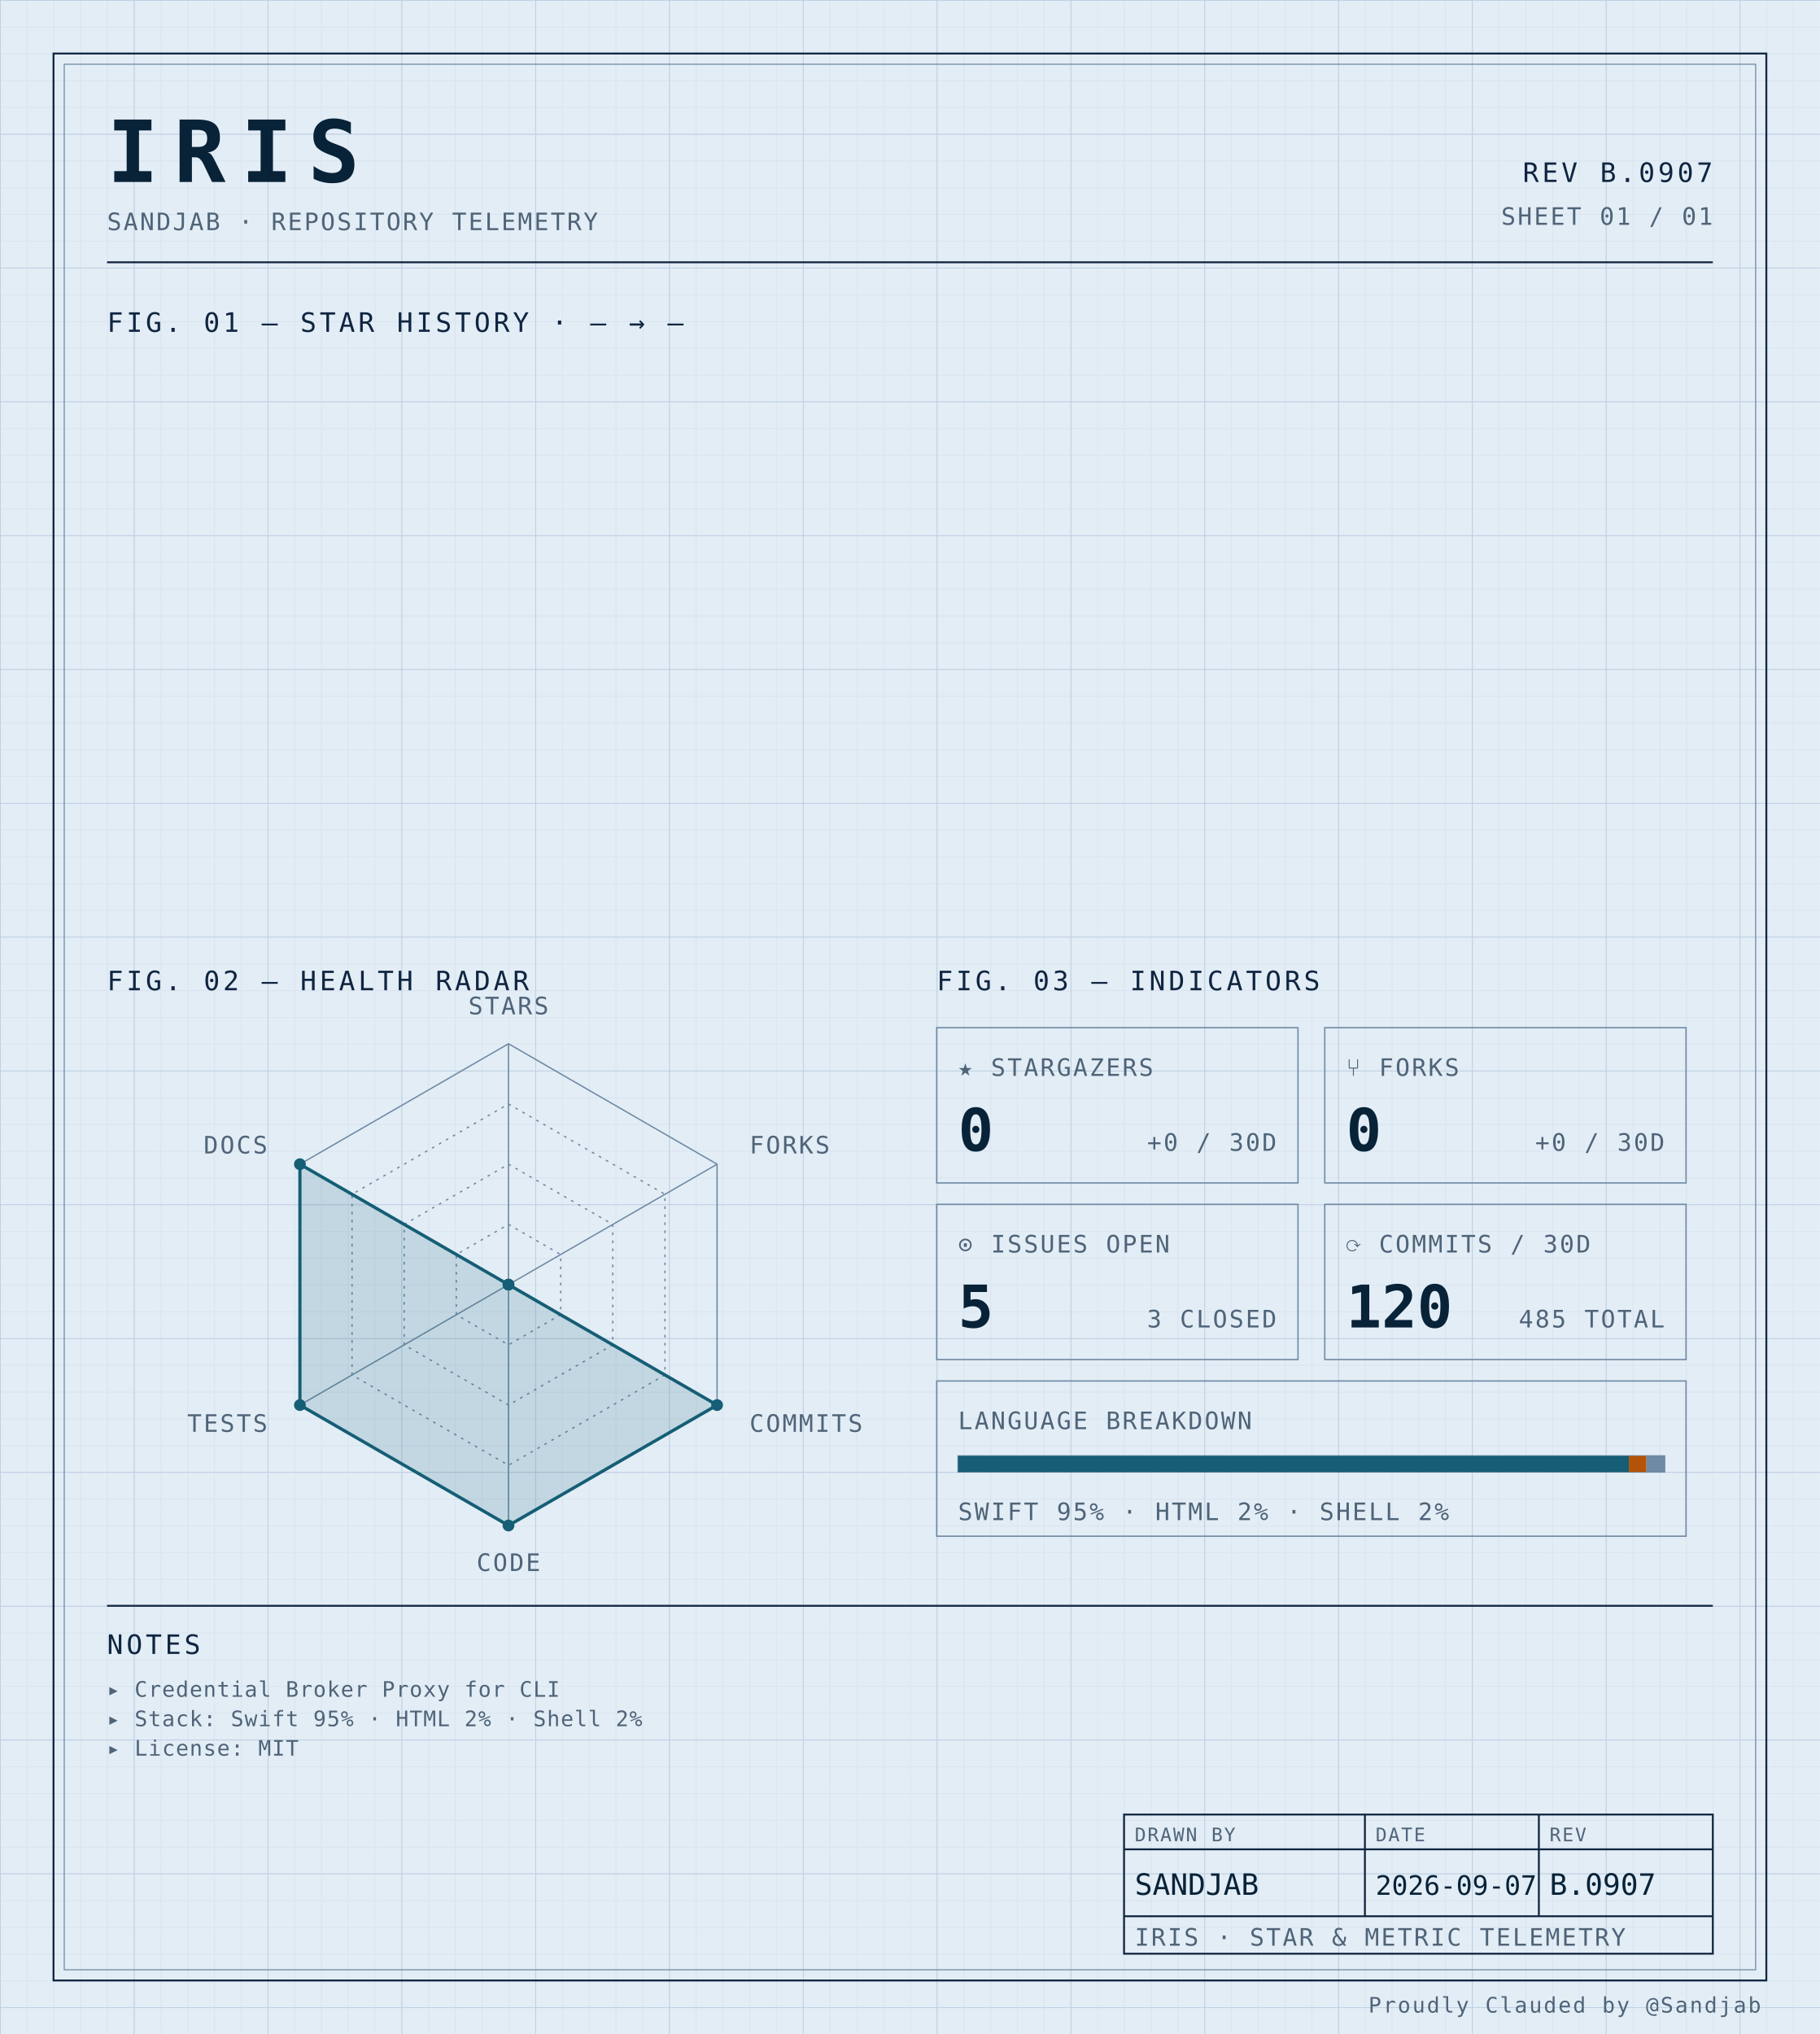
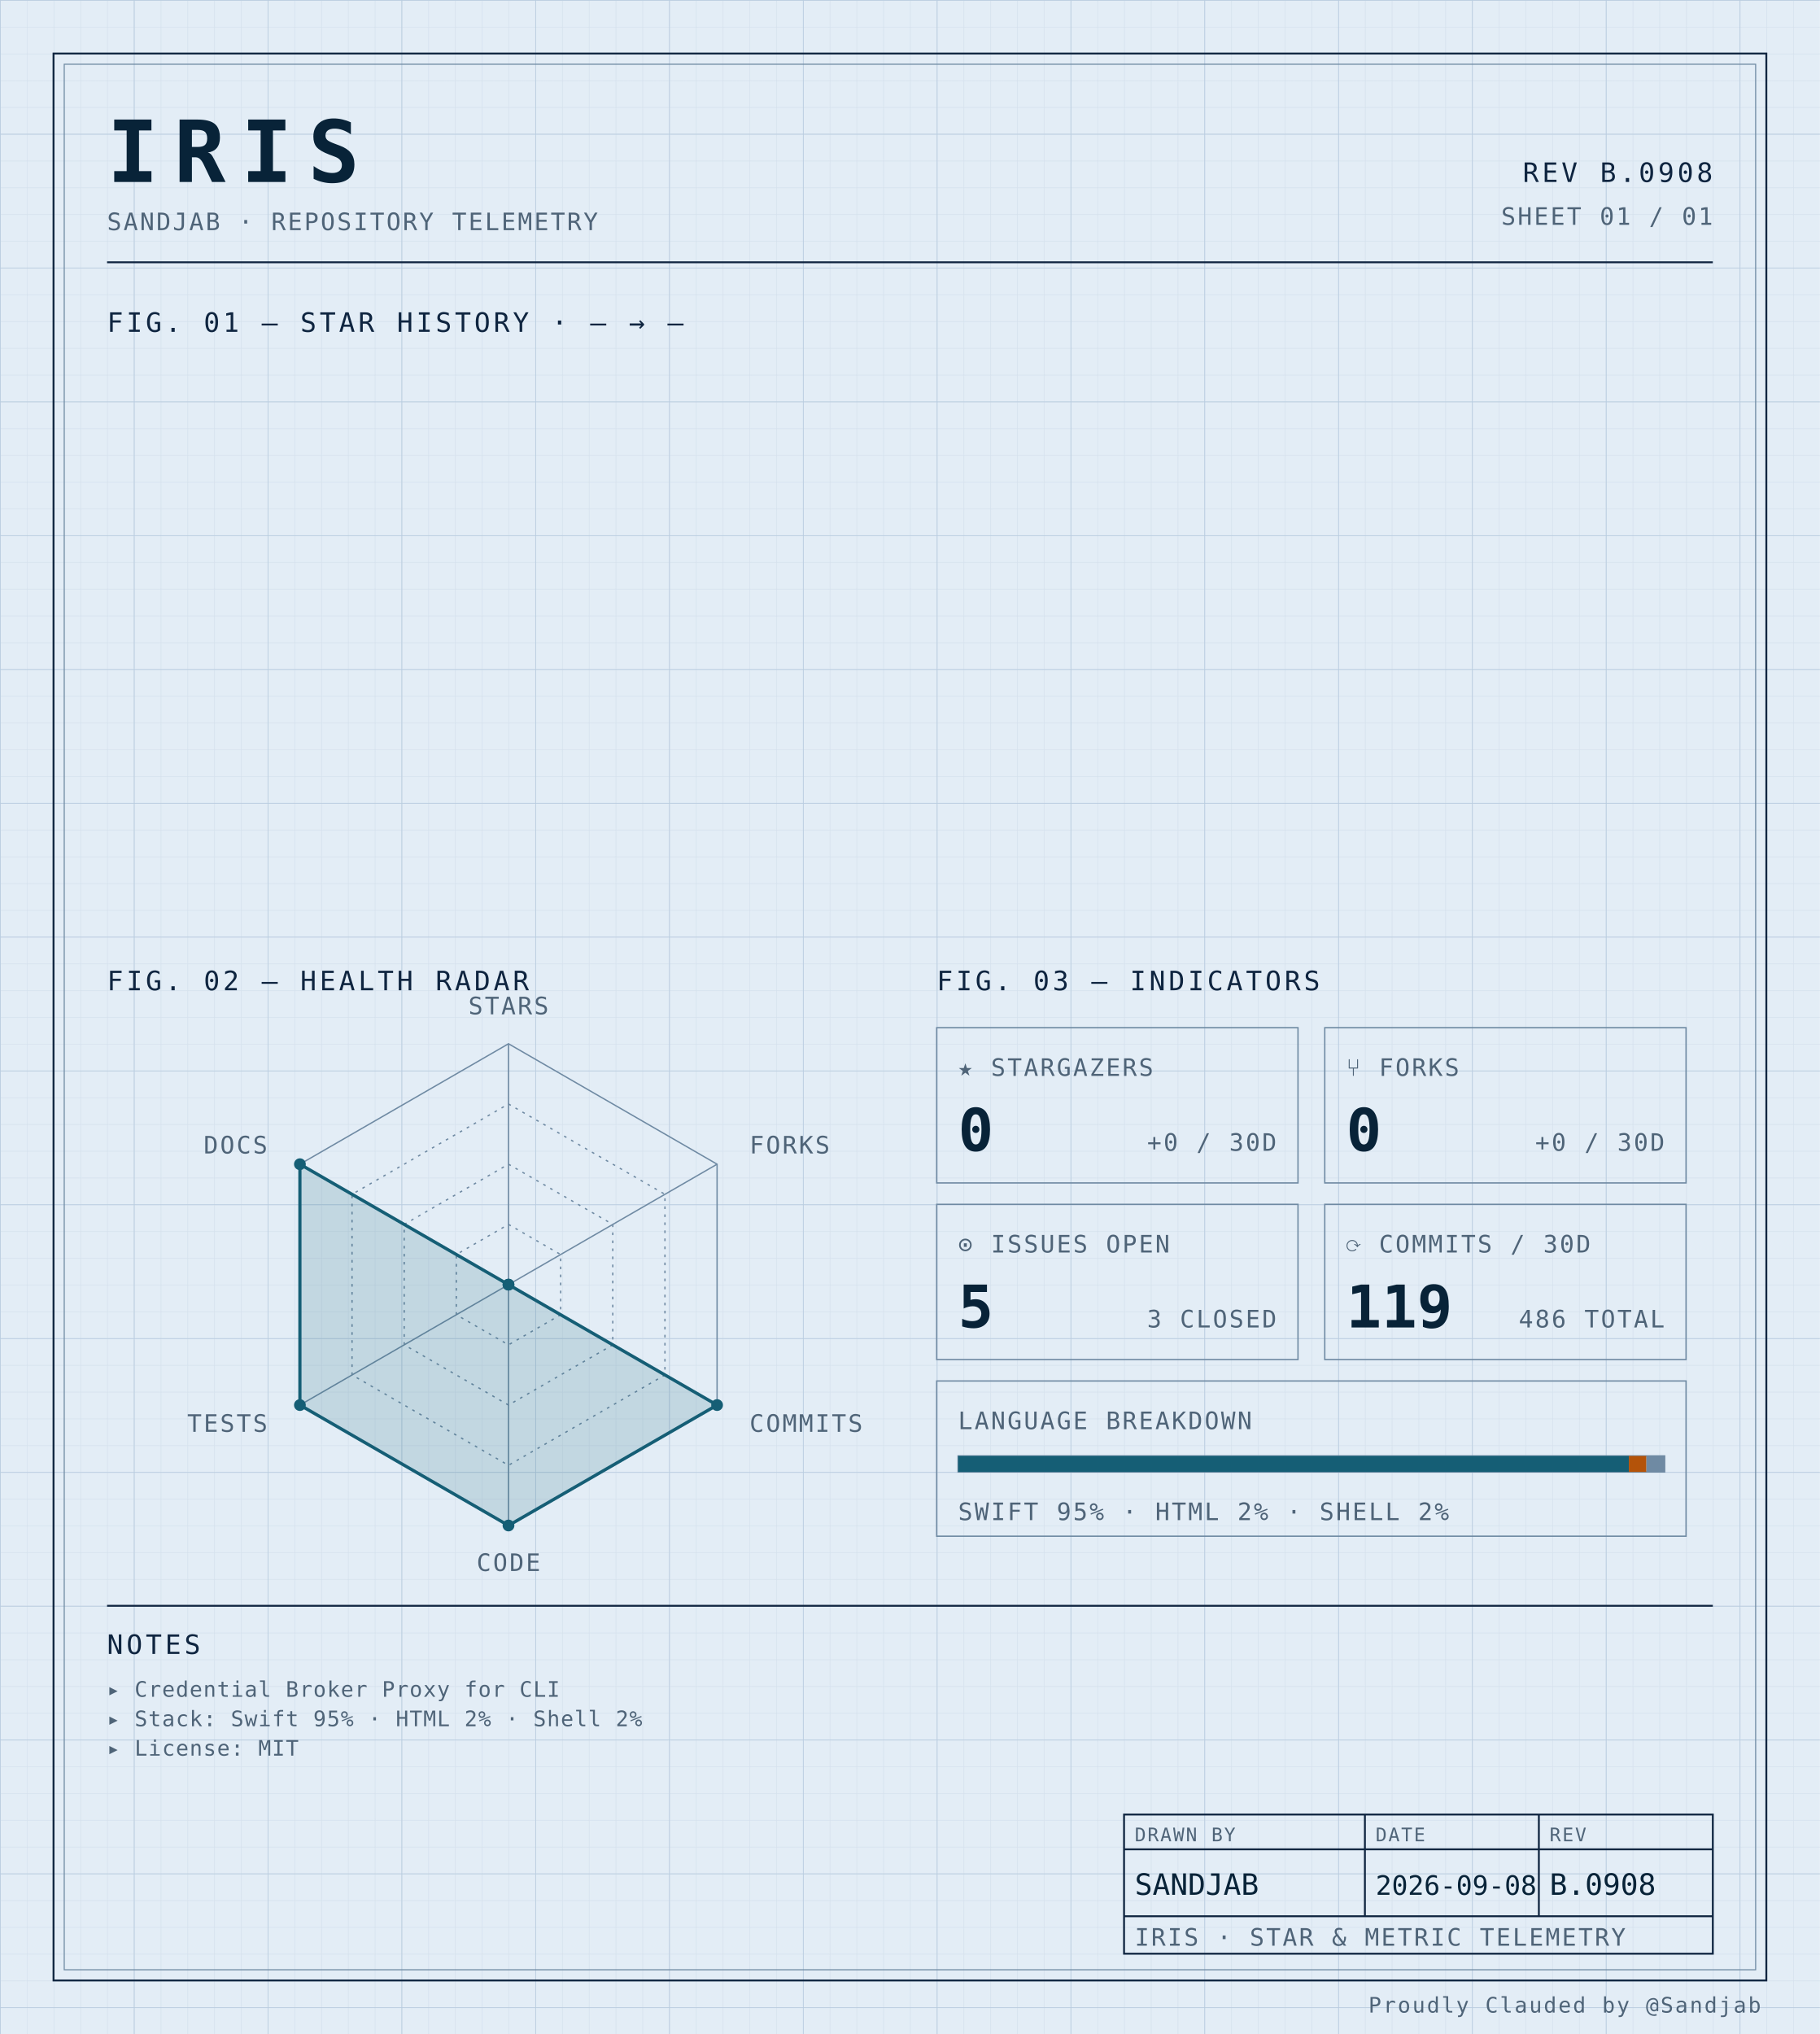
<svg xmlns="http://www.w3.org/2000/svg" width="100%" viewBox="0 0 680 760" role="img">
  <defs>
    <pattern id="grid-fine" width="10" height="10" patternUnits="userSpaceOnUse">
      <path d="M10 0H0V10" fill="none" stroke="#d4e0ec" stroke-width="0.4" />
    </pattern>
    <pattern id="grid-major" width="50" height="50" patternUnits="userSpaceOnUse">
      <path d="M50 0H0V50" fill="none" stroke="#b8cce0" stroke-width="0.5" />
    </pattern>
  </defs>
  <rect x="0" y="0" width="680" height="760" fill="#e3edf6" />
  <rect x="0" y="0" width="680" height="760" fill="url(#grid-fine)" />
  <rect x="0" y="0" width="680" height="760" fill="url(#grid-major)" />
  <rect x="20" y="20" width="640" height="720" fill="none" stroke="#0f2540" stroke-width="0.7" />
  <rect x="24" y="24" width="632" height="712" fill="none" stroke="#6f8aa3" stroke-width="0.4" />
  <text x="40" y="68" font-family="ui-monospace, 'SF Mono', 'JetBrains Mono', 'Cascadia Code', Consolas, monospace" font-size="32" font-weight="700" fill="#082338" text-anchor="start" letter-spacing="0.18em">IRIS</text>
  <text x="40" y="86" font-family="ui-monospace, 'SF Mono', 'JetBrains Mono', 'Cascadia Code', Consolas, monospace" font-size="9" font-weight="400" fill="#4f6478" text-anchor="start" letter-spacing="0.08em">SANDJAB · REPOSITORY TELEMETRY</text>
-   <text x="640" y="68" font-family="ui-monospace, 'SF Mono', 'JetBrains Mono', 'Cascadia Code', Consolas, monospace" font-size="10" font-weight="400" fill="#0f2540" text-anchor="end" letter-spacing="0.12em">REV B.0907</text>
+   <text x="640" y="68" font-family="ui-monospace, 'SF Mono', 'JetBrains Mono', 'Cascadia Code', Consolas, monospace" font-size="10" font-weight="400" fill="#0f2540" text-anchor="end" letter-spacing="0.12em">REV B.0908</text>
  <text x="640" y="84" font-family="ui-monospace, 'SF Mono', 'JetBrains Mono', 'Cascadia Code', Consolas, monospace" font-size="9" font-weight="400" fill="#4f6478" text-anchor="end" letter-spacing="0.08em">SHEET 01 / 01</text>
  <line x1="40" y1="98" x2="640" y2="98" stroke="#0f2540" stroke-width="0.7" />
  <text x="40" y="124" font-family="ui-monospace, 'SF Mono', 'JetBrains Mono', 'Cascadia Code', Consolas, monospace" font-size="10" font-weight="400" fill="#0f2540" text-anchor="start" letter-spacing="0.12em">FIG. 01 — STAR HISTORY · — → —</text>
  <text x="40" y="370" font-family="ui-monospace, 'SF Mono', 'JetBrains Mono', 'Cascadia Code', Consolas, monospace" font-size="10" font-weight="400" fill="#0f2540" text-anchor="start" letter-spacing="0.12em">FIG. 02 — HEALTH RADAR</text>
  <g transform="translate(190 480)">
    <polygon points="0.00,-90.00 77.94,-45.00 77.94,45.00 0.00,90.00 -77.94,45.00 -77.94,-45.00" fill="none" stroke="#6f8aa3" stroke-width="0.5" />
    <polygon points="0.00,-67.50 58.46,-33.75 58.46,33.75 0.00,67.50 -58.46,33.75 -58.46,-33.75" fill="none" stroke="#6f8aa3" stroke-width="0.5" stroke-dasharray="1,2" />
    <polygon points="0.00,-45.00 38.97,-22.50 38.97,22.50 0.00,45.00 -38.97,22.50 -38.97,-22.50" fill="none" stroke="#6f8aa3" stroke-width="0.5" stroke-dasharray="1,2" />
    <polygon points="0.00,-22.50 19.49,-11.25 19.49,11.25 0.00,22.50 -19.49,11.25 -19.49,-11.25" fill="none" stroke="#6f8aa3" stroke-width="0.5" stroke-dasharray="1,2" />
    <line x1="0" y1="0" x2="0.00" y2="-90.00" stroke="#6f8aa3" stroke-width="0.5" />
    <line x1="0" y1="0" x2="77.94" y2="-45.00" stroke="#6f8aa3" stroke-width="0.5" />
    <line x1="0" y1="0" x2="77.94" y2="45.00" stroke="#6f8aa3" stroke-width="0.5" />
    <line x1="0" y1="0" x2="0.00" y2="90.00" stroke="#6f8aa3" stroke-width="0.5" />
    <line x1="0" y1="0" x2="-77.94" y2="45.00" stroke="#6f8aa3" stroke-width="0.5" />
    <line x1="0" y1="0" x2="-77.94" y2="-45.00" stroke="#6f8aa3" stroke-width="0.5" />
    <polygon points="0.00,0.00 0.00,0.00 77.94,45.00 0.00,90.00 -77.94,45.00 -77.94,-45.00" fill="#155e75" fill-opacity="0.16" stroke="#155e75" stroke-width="1.2" />
    <circle cx="0.00" cy="0.00" r="2.2" fill="#155e75" />
    <circle cx="0.00" cy="0.00" r="2.2" fill="#155e75" />
    <circle cx="77.94" cy="45.00" r="2.2" fill="#155e75" />
    <circle cx="0.00" cy="90.00" r="2.2" fill="#155e75" />
    <circle cx="-77.94" cy="45.00" r="2.2" fill="#155e75" />
    <circle cx="-77.94" cy="-45.00" r="2.2" fill="#155e75" />
    <text x="6.3681633555662356e-15" y="-101" font-family="ui-monospace, 'SF Mono', 'JetBrains Mono', 'Cascadia Code', Consolas, monospace" font-size="9" font-weight="400" fill="#4f6478" text-anchor="middle" letter-spacing="0.08em">STARS</text>
    <text x="90.067" y="-49" font-family="ui-monospace, 'SF Mono', 'JetBrains Mono', 'Cascadia Code', Consolas, monospace" font-size="9" font-weight="400" fill="#4f6478" text-anchor="start" letter-spacing="0.08em">FORKS</text>
    <text x="90.067" y="55" font-family="ui-monospace, 'SF Mono', 'JetBrains Mono', 'Cascadia Code', Consolas, monospace" font-size="9" font-weight="400" fill="#4f6478" text-anchor="start" letter-spacing="0.08em">COMMITS</text>
    <text x="6.3681633555662356e-15" y="107" font-family="ui-monospace, 'SF Mono', 'JetBrains Mono', 'Cascadia Code', Consolas, monospace" font-size="9" font-weight="400" fill="#4f6478" text-anchor="middle" letter-spacing="0.08em">CODE</text>
    <text x="-90.067" y="55" font-family="ui-monospace, 'SF Mono', 'JetBrains Mono', 'Cascadia Code', Consolas, monospace" font-size="9" font-weight="400" fill="#4f6478" text-anchor="end" letter-spacing="0.08em">TESTS</text>
    <text x="-90.067" y="-49" font-family="ui-monospace, 'SF Mono', 'JetBrains Mono', 'Cascadia Code', Consolas, monospace" font-size="9" font-weight="400" fill="#4f6478" text-anchor="end" letter-spacing="0.08em">DOCS</text>
  </g>
  <text x="350" y="370" font-family="ui-monospace, 'SF Mono', 'JetBrains Mono', 'Cascadia Code', Consolas, monospace" font-size="10" font-weight="400" fill="#0f2540" text-anchor="start" letter-spacing="0.12em">FIG. 03 — INDICATORS</text>
  <rect x="350" y="384" width="135" height="58" fill="none" stroke="#6f8aa3" stroke-width="0.5" />
  <text x="358" y="402" font-family="ui-monospace, 'SF Mono', 'JetBrains Mono', 'Cascadia Code', Consolas, monospace" font-size="9" font-weight="400" fill="#4f6478" text-anchor="start" letter-spacing="0.08em">★ STARGAZERS</text>
  <text x="358" y="430" font-family="ui-monospace, 'SF Mono', 'JetBrains Mono', 'Cascadia Code', Consolas, monospace" font-size="22" font-weight="700" fill="#082338" text-anchor="start" letter-spacing="normal">0</text>
  <text x="477" y="430" font-family="ui-monospace, 'SF Mono', 'JetBrains Mono', 'Cascadia Code', Consolas, monospace" font-size="9" font-weight="400" fill="#4f6478" text-anchor="end" letter-spacing="0.08em">+0 / 30D</text>
  <rect x="495" y="384" width="135" height="58" fill="none" stroke="#6f8aa3" stroke-width="0.5" />
  <text x="503" y="402" font-family="ui-monospace, 'SF Mono', 'JetBrains Mono', 'Cascadia Code', Consolas, monospace" font-size="9" font-weight="400" fill="#4f6478" text-anchor="start" letter-spacing="0.08em">⑂ FORKS</text>
  <text x="503" y="430" font-family="ui-monospace, 'SF Mono', 'JetBrains Mono', 'Cascadia Code', Consolas, monospace" font-size="22" font-weight="700" fill="#082338" text-anchor="start" letter-spacing="normal">0</text>
  <text x="622" y="430" font-family="ui-monospace, 'SF Mono', 'JetBrains Mono', 'Cascadia Code', Consolas, monospace" font-size="9" font-weight="400" fill="#4f6478" text-anchor="end" letter-spacing="0.08em">+0 / 30D</text>
  <rect x="350" y="450" width="135" height="58" fill="none" stroke="#6f8aa3" stroke-width="0.5" />
  <text x="358" y="468" font-family="ui-monospace, 'SF Mono', 'JetBrains Mono', 'Cascadia Code', Consolas, monospace" font-size="9" font-weight="400" fill="#4f6478" text-anchor="start" letter-spacing="0.08em">⊙ ISSUES OPEN</text>
  <text x="358" y="496" font-family="ui-monospace, 'SF Mono', 'JetBrains Mono', 'Cascadia Code', Consolas, monospace" font-size="22" font-weight="700" fill="#082338" text-anchor="start" letter-spacing="normal">5</text>
  <text x="477" y="496" font-family="ui-monospace, 'SF Mono', 'JetBrains Mono', 'Cascadia Code', Consolas, monospace" font-size="9" font-weight="400" fill="#4f6478" text-anchor="end" letter-spacing="0.08em">3 CLOSED</text>
  <rect x="495" y="450" width="135" height="58" fill="none" stroke="#6f8aa3" stroke-width="0.5" />
  <text x="503" y="468" font-family="ui-monospace, 'SF Mono', 'JetBrains Mono', 'Cascadia Code', Consolas, monospace" font-size="9" font-weight="400" fill="#4f6478" text-anchor="start" letter-spacing="0.08em">⟳ COMMITS / 30D</text>
-   <text x="503" y="496" font-family="ui-monospace, 'SF Mono', 'JetBrains Mono', 'Cascadia Code', Consolas, monospace" font-size="22" font-weight="700" fill="#082338" text-anchor="start" letter-spacing="normal">120</text>
-   <text x="622" y="496" font-family="ui-monospace, 'SF Mono', 'JetBrains Mono', 'Cascadia Code', Consolas, monospace" font-size="9" font-weight="400" fill="#4f6478" text-anchor="end" letter-spacing="0.08em">485 TOTAL</text>
+   <text x="503" y="496" font-family="ui-monospace, 'SF Mono', 'JetBrains Mono', 'Cascadia Code', Consolas, monospace" font-size="22" font-weight="700" fill="#082338" text-anchor="start" letter-spacing="normal">119</text>
+   <text x="622" y="496" font-family="ui-monospace, 'SF Mono', 'JetBrains Mono', 'Cascadia Code', Consolas, monospace" font-size="9" font-weight="400" fill="#4f6478" text-anchor="end" letter-spacing="0.08em">486 TOTAL</text>
  <rect x="350" y="516" width="280" height="58" fill="none" stroke="#6f8aa3" stroke-width="0.5" />
  <text x="358" y="534" font-family="ui-monospace, 'SF Mono', 'JetBrains Mono', 'Cascadia Code', Consolas, monospace" font-size="9" font-weight="400" fill="#4f6478" text-anchor="start" letter-spacing="0.08em">LANGUAGE BREAKDOWN</text>
  <rect x="358" y="544" width="264" height="6" fill="none" stroke="#6f8aa3" stroke-width="0.5" />
  <rect x="358" y="544" width="250.62" height="6" fill="#155e75" />
  <rect x="608.623" y="544" width="6.57" height="6" fill="#b45309" />
  <rect x="615.192" y="544" width="6.81" height="6" fill="#6f8aa3" />
  <text x="358" y="568" font-family="ui-monospace, 'SF Mono', 'JetBrains Mono', 'Cascadia Code', Consolas, monospace" font-size="9" font-weight="400" fill="#4f6478" text-anchor="start" letter-spacing="0.08em">SWIFT 95% · HTML 2% · SHELL 2%</text>
  <line x1="40" y1="600" x2="640" y2="600" stroke="#0f2540" stroke-width="0.7" />
  <text x="40" y="618" font-family="ui-monospace, 'SF Mono', 'JetBrains Mono', 'Cascadia Code', Consolas, monospace" font-size="10" font-weight="400" fill="#0f2540" text-anchor="start" letter-spacing="0.12em">NOTES</text>
  <text x="40" y="634" font-family="ui-monospace, 'SF Mono', 'JetBrains Mono', 'Cascadia Code', Consolas, monospace" font-size="8" font-weight="400" fill="#4f6478" text-anchor="start" letter-spacing="0.04em">▸ Credential Broker Proxy for CLI</text>
  <text x="40" y="645" font-family="ui-monospace, 'SF Mono', 'JetBrains Mono', 'Cascadia Code', Consolas, monospace" font-size="8" font-weight="400" fill="#4f6478" text-anchor="start" letter-spacing="0.04em">▸ Stack: Swift 95% · HTML 2% · Shell 2%</text>
  <text x="40" y="656" font-family="ui-monospace, 'SF Mono', 'JetBrains Mono', 'Cascadia Code', Consolas, monospace" font-size="8" font-weight="400" fill="#4f6478" text-anchor="start" letter-spacing="0.04em">▸ License: MIT</text>
  <rect x="420" y="678" width="220" height="52" fill="none" stroke="#0f2540" stroke-width="0.7" />
  <line x1="420" y1="691" x2="640" y2="691" stroke="#0f2540" stroke-width="0.7" />
  <line x1="420" y1="716" x2="640" y2="716" stroke="#0f2540" stroke-width="0.7" />
  <line x1="510" y1="678" x2="510" y2="716" stroke="#0f2540" stroke-width="0.7" />
  <line x1="575" y1="678" x2="575" y2="716" stroke="#0f2540" stroke-width="0.7" />
  <text x="424" y="688" font-family="ui-monospace, 'SF Mono', 'JetBrains Mono', 'Cascadia Code', Consolas, monospace" font-size="7" font-weight="400" fill="#4f6478" text-anchor="start" letter-spacing="0.08em">DRAWN BY</text>
  <text x="514" y="688" font-family="ui-monospace, 'SF Mono', 'JetBrains Mono', 'Cascadia Code', Consolas, monospace" font-size="7" font-weight="400" fill="#4f6478" text-anchor="start" letter-spacing="0.08em">DATE</text>
  <text x="579" y="688" font-family="ui-monospace, 'SF Mono', 'JetBrains Mono', 'Cascadia Code', Consolas, monospace" font-size="7" font-weight="400" fill="#4f6478" text-anchor="start" letter-spacing="0.08em">REV</text>
  <text x="424" y="708" font-family="ui-monospace, 'SF Mono', 'JetBrains Mono', 'Cascadia Code', Consolas, monospace" font-size="11" font-weight="400" fill="#082338" text-anchor="start" letter-spacing="normal">SANDJAB</text>
-   <text x="514" y="708" font-family="ui-monospace, 'SF Mono', 'JetBrains Mono', 'Cascadia Code', Consolas, monospace" font-size="10" font-weight="400" fill="#082338" text-anchor="start" letter-spacing="normal">2026-09-07</text>
-   <text x="579" y="708" font-family="ui-monospace, 'SF Mono', 'JetBrains Mono', 'Cascadia Code', Consolas, monospace" font-size="11" font-weight="400" fill="#082338" text-anchor="start" letter-spacing="normal">B.0907</text>
+   <text x="514" y="708" font-family="ui-monospace, 'SF Mono', 'JetBrains Mono', 'Cascadia Code', Consolas, monospace" font-size="10" font-weight="400" fill="#082338" text-anchor="start" letter-spacing="normal">2026-09-08</text>
+   <text x="579" y="708" font-family="ui-monospace, 'SF Mono', 'JetBrains Mono', 'Cascadia Code', Consolas, monospace" font-size="11" font-weight="400" fill="#082338" text-anchor="start" letter-spacing="normal">B.0908</text>
  <text x="424" y="727" font-family="ui-monospace, 'SF Mono', 'JetBrains Mono', 'Cascadia Code', Consolas, monospace" font-size="9" font-weight="400" fill="#4f6478" text-anchor="start" letter-spacing="0.08em">IRIS · STAR &amp; METRIC TELEMETRY</text>
  <text x="658" y="752" font-family="ui-monospace, 'SF Mono', 'JetBrains Mono', 'Cascadia Code', Consolas, monospace" font-size="8" font-weight="400" fill="#4f6478" text-anchor="end" letter-spacing="0.08em">Proudly Clauded by @Sandjab</text>
</svg>
